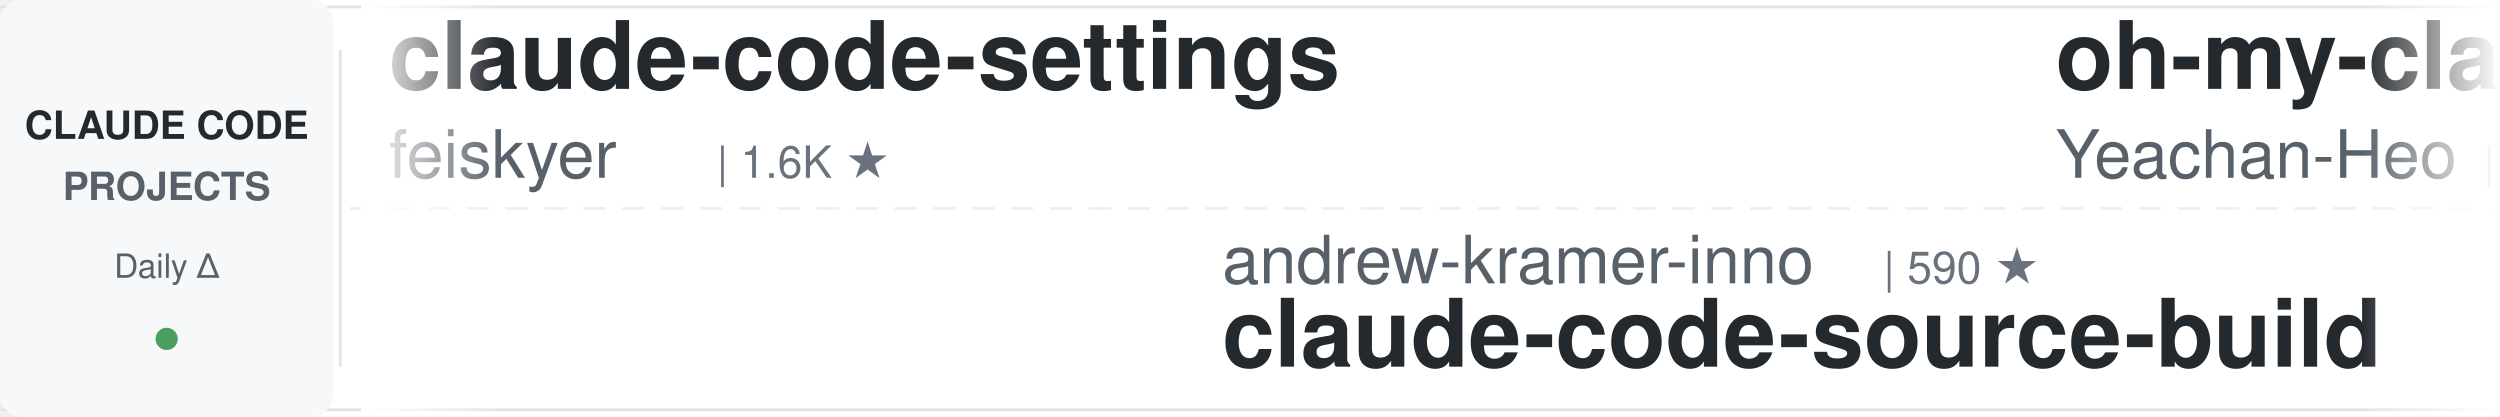
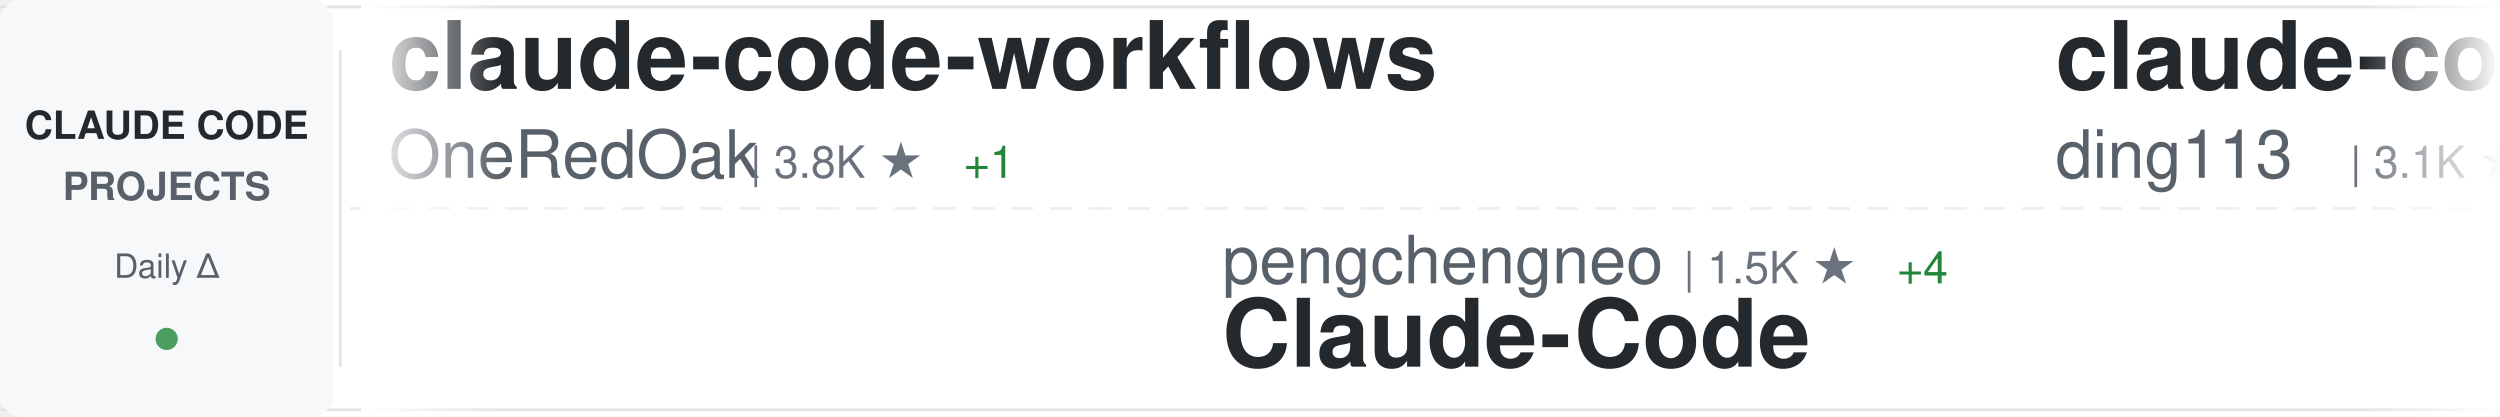
<svg xmlns="http://www.w3.org/2000/svg" width="900" height="150">
  <defs>
    <linearGradient id="awesomeLeftFade" x1="0%" y1="0%" x2="100%" y2="0%">
      <stop offset="0%" style="stop-color:#ffffff;stop-opacity:1" />
      <stop offset="100%" style="stop-color:#ffffff;stop-opacity:0" />
    </linearGradient>
    <linearGradient id="awesomeRightFade" x1="0%" y1="0%" x2="100%" y2="0%">
      <stop offset="0%" style="stop-color:#ffffff;stop-opacity:0" />
      <stop offset="100%" style="stop-color:#ffffff;stop-opacity:1" />
    </linearGradient>
  </defs>
  <rect width="900" height="150" fill="#ffffff" rx="8" />
  <rect x="0" y="2" width="900" height="1" fill="#e1e4e8" />
  <rect x="0" y="147" width="900" height="1" fill="#e1e4e8" />
  <line x1="0" y1="75" x2="900" y2="75" stroke="#e1e4e8" stroke-width="1" stroke-dasharray="8 6" opacity="0.6" />
  <rect x="0" y="0" width="120" height="150" fill="#f6f8fa" rx="8" />
  <text x="60" y="50" font-family="-apple-system, BlinkMacSystemFont, 'Segoe UI', Helvetica, Arial, sans-serif" font-size="14" font-weight="600" fill="#24292e" text-anchor="middle">CLAUDE CODE</text>
  <text x="60" y="72" font-family="-apple-system, BlinkMacSystemFont, 'Segoe UI', Helvetica, Arial, sans-serif" font-size="14" font-weight="600" fill="#586069" text-anchor="middle">PROJECTS</text>
  <text x="60" y="100" font-family="-apple-system, BlinkMacSystemFont, 'Segoe UI', Helvetica, Arial, sans-serif" font-size="12" font-weight="500" fill="#586069" text-anchor="middle">Daily Δ</text>
  <circle cx="60" cy="122" r="4" fill="#22863a" opacity="0.8" />
  <rect x="122" y="18" width="1" height="114" fill="#e1e4e8" />
  <clipPath id="awesomeTickerClip">
    <rect x="130" y="0" width="770" height="150" />
  </clipPath>
  <g clip-path="url(#awesomeTickerClip)">
    <g id="awesomeTickerItems">
      <animateTransform attributeName="transform" attributeType="XML" type="translate" from="0 0" to="-3000 0" dur="54s" repeatCount="indefinite" />
      <g transform="translate(0, 0)">
-         <text x="140" y="32" font-family="-apple-system, BlinkMacSystemFont, 'Segoe UI', Helvetica, Arial, sans-serif" font-size="34" font-weight="600" fill="#24292e">claude-code-settings</text>
-         <text x="140" y="64" font-family="-apple-system, BlinkMacSystemFont, 'Segoe UI', Helvetica, Arial, sans-serif" font-size="24" font-weight="400" fill="#586069">feiskyer</text>
-         <text x="258" y="64" font-family="-apple-system, BlinkMacSystemFont, 'Segoe UI', Helvetica, Arial, sans-serif" font-size="16" font-weight="500" fill="#6a737d">| 1.6K ★</text>
+         <text x="140" y="32" font-family="-apple-system, BlinkMacSystemFont, 'Segoe UI', Helvetica, Arial, sans-serif" font-size="34" font-weight="600" fill="#24292e">claude-code-workflows</text>
+         <text x="140" y="64" font-family="-apple-system, BlinkMacSystemFont, 'Segoe UI', Helvetica, Arial, sans-serif" font-size="24" font-weight="400" fill="#586069">OneRedOak</text>
+         <text x="270" y="64" font-family="-apple-system, BlinkMacSystemFont, 'Segoe UI', Helvetica, Arial, sans-serif" font-size="16" font-weight="500" fill="#6a737d">| 3.8K ★</text>
+         <text x="347" y="64" font-family="-apple-system, BlinkMacSystemFont, 'Segoe UI', Helvetica, Arial, sans-serif" font-size="16" font-weight="500" fill="#22863a"> +1</text>
      </g>
      <g transform="translate(300, 0)">
-         <text x="140" y="102" font-family="-apple-system, BlinkMacSystemFont, 'Segoe UI', Helvetica, Arial, sans-serif" font-size="24" font-weight="400" fill="#586069">andrew-kramer-inno</text>
-         <text x="378" y="102" font-family="-apple-system, BlinkMacSystemFont, 'Segoe UI', Helvetica, Arial, sans-serif" font-size="16" font-weight="500" fill="#6a737d">| 590 ★</text>
-         <text x="140" y="132" font-family="-apple-system, BlinkMacSystemFont, 'Segoe UI', Helvetica, Arial, sans-serif" font-size="34" font-weight="600" fill="#24292e">claude-code-source-build</text>
+         <text x="140" y="102" font-family="-apple-system, BlinkMacSystemFont, 'Segoe UI', Helvetica, Arial, sans-serif" font-size="24" font-weight="400" fill="#586069">pengchengneo</text>
+         <text x="306" y="102" font-family="-apple-system, BlinkMacSystemFont, 'Segoe UI', Helvetica, Arial, sans-serif" font-size="16" font-weight="500" fill="#6a737d">| 1.5K ★</text>
+         <text x="383" y="102" font-family="-apple-system, BlinkMacSystemFont, 'Segoe UI', Helvetica, Arial, sans-serif" font-size="16" font-weight="500" fill="#22863a"> +4</text>
+         <text x="140" y="132" font-family="-apple-system, BlinkMacSystemFont, 'Segoe UI', Helvetica, Arial, sans-serif" font-size="34" font-weight="600" fill="#24292e">Claude-Code</text>
      </g>
      <g transform="translate(600, 0)">
-         <text x="140" y="32" font-family="-apple-system, BlinkMacSystemFont, 'Segoe UI', Helvetica, Arial, sans-serif" font-size="34" font-weight="600" fill="#24292e">oh-my-claudecode</text>
-         <text x="140" y="64" font-family="-apple-system, BlinkMacSystemFont, 'Segoe UI', Helvetica, Arial, sans-serif" font-size="24" font-weight="400" fill="#586069">Yeachan-Heo</text>
-         <text x="294" y="64" font-family="-apple-system, BlinkMacSystemFont, 'Segoe UI', Helvetica, Arial, sans-serif" font-size="16" font-weight="500" fill="#6a737d">| 36.6K ★</text>
-         <text x="380" y="64" font-family="-apple-system, BlinkMacSystemFont, 'Segoe UI', Helvetica, Arial, sans-serif" font-size="16" font-weight="500" fill="#22863a"> +56</text>
+         <text x="140" y="32" font-family="-apple-system, BlinkMacSystemFont, 'Segoe UI', Helvetica, Arial, sans-serif" font-size="34" font-weight="600" fill="#24292e">claude-code-hub</text>
+         <text x="140" y="64" font-family="-apple-system, BlinkMacSystemFont, 'Segoe UI', Helvetica, Arial, sans-serif" font-size="24" font-weight="400" fill="#586069">ding113</text>
+         <text x="246" y="64" font-family="-apple-system, BlinkMacSystemFont, 'Segoe UI', Helvetica, Arial, sans-serif" font-size="16" font-weight="500" fill="#6a737d">| 3.1K ★</text>
+         <text x="323" y="64" font-family="-apple-system, BlinkMacSystemFont, 'Segoe UI', Helvetica, Arial, sans-serif" font-size="16" font-weight="500" fill="#22863a"> +11</text>
      </g>
      <g transform="translate(900, 0)">
-         <text x="140" y="102" font-family="-apple-system, BlinkMacSystemFont, 'Segoe UI', Helvetica, Arial, sans-serif" font-size="24" font-weight="400" fill="#586069">shareAI-lab</text>
-         <text x="294" y="102" font-family="-apple-system, BlinkMacSystemFont, 'Segoe UI', Helvetica, Arial, sans-serif" font-size="16" font-weight="500" fill="#6a737d">| 67.2K ★</text>
-         <text x="380" y="102" font-family="-apple-system, BlinkMacSystemFont, 'Segoe UI', Helvetica, Arial, sans-serif" font-size="16" font-weight="500" fill="#22863a"> +279</text>
-         <text x="140" y="132" font-family="-apple-system, BlinkMacSystemFont, 'Segoe UI', Helvetica, Arial, sans-serif" font-size="34" font-weight="600" fill="#24292e">learn-claude-code</text>
+         <text x="140" y="102" font-family="-apple-system, BlinkMacSystemFont, 'Segoe UI', Helvetica, Arial, sans-serif" font-size="24" font-weight="400" fill="#586069">catlog22</text>
+         <text x="258" y="102" font-family="-apple-system, BlinkMacSystemFont, 'Segoe UI', Helvetica, Arial, sans-serif" font-size="16" font-weight="500" fill="#6a737d">| 2.1K ★</text>
+         <text x="335" y="102" font-family="-apple-system, BlinkMacSystemFont, 'Segoe UI', Helvetica, Arial, sans-serif" font-size="16" font-weight="500" fill="#22863a"> +6</text>
+         <text x="140" y="132" font-family="-apple-system, BlinkMacSystemFont, 'Segoe UI', Helvetica, Arial, sans-serif" font-size="34" font-weight="600" fill="#24292e">Claude-Code-Workflow</text>
      </g>
      <g transform="translate(1200, 0)">
-         <text x="140" y="32" font-family="-apple-system, BlinkMacSystemFont, 'Segoe UI', Helvetica, Arial, sans-serif" font-size="34" font-weight="600" fill="#24292e">Claude-Code-Source-Study</text>
-         <text x="140" y="64" font-family="-apple-system, BlinkMacSystemFont, 'Segoe UI', Helvetica, Arial, sans-serif" font-size="24" font-weight="400" fill="#586069">luyao618</text>
-         <text x="258" y="64" font-family="-apple-system, BlinkMacSystemFont, 'Segoe UI', Helvetica, Arial, sans-serif" font-size="16" font-weight="500" fill="#6a737d">| 1.5K ★</text>
-         <text x="335" y="64" font-family="-apple-system, BlinkMacSystemFont, 'Segoe UI', Helvetica, Arial, sans-serif" font-size="16" font-weight="500" fill="#22863a"> +5</text>
+         <text x="140" y="32" font-family="-apple-system, BlinkMacSystemFont, 'Segoe UI', Helvetica, Arial, sans-serif" font-size="34" font-weight="600" fill="#24292e">Claude-Code-Usage-Monito...</text>
+         <text x="140" y="64" font-family="-apple-system, BlinkMacSystemFont, 'Segoe UI', Helvetica, Arial, sans-serif" font-size="24" font-weight="400" fill="#586069">Maciek-roboblog</text>
+         <text x="342" y="64" font-family="-apple-system, BlinkMacSystemFont, 'Segoe UI', Helvetica, Arial, sans-serif" font-size="16" font-weight="500" fill="#6a737d">| 8.2K ★</text>
+         <text x="419" y="64" font-family="-apple-system, BlinkMacSystemFont, 'Segoe UI', Helvetica, Arial, sans-serif" font-size="16" font-weight="500" fill="#22863a"> +6</text>
      </g>
      <g transform="translate(1500, 0)">
-         <text x="140" y="102" font-family="-apple-system, BlinkMacSystemFont, 'Segoe UI', Helvetica, Arial, sans-serif" font-size="24" font-weight="400" fill="#586069">VoltAgent</text>
-         <text x="270" y="102" font-family="-apple-system, BlinkMacSystemFont, 'Segoe UI', Helvetica, Arial, sans-serif" font-size="16" font-weight="500" fill="#6a737d">| 22.0K ★</text>
-         <text x="356" y="102" font-family="-apple-system, BlinkMacSystemFont, 'Segoe UI', Helvetica, Arial, sans-serif" font-size="16" font-weight="500" fill="#22863a"> +85</text>
-         <text x="140" y="132" font-family="-apple-system, BlinkMacSystemFont, 'Segoe UI', Helvetica, Arial, sans-serif" font-size="34" font-weight="600" fill="#24292e">awesome-claude-code-suba...</text>
+         <text x="140" y="102" font-family="-apple-system, BlinkMacSystemFont, 'Segoe UI', Helvetica, Arial, sans-serif" font-size="24" font-weight="400" fill="#586069">Piebald-AI</text>
+         <text x="282" y="102" font-family="-apple-system, BlinkMacSystemFont, 'Segoe UI', Helvetica, Arial, sans-serif" font-size="16" font-weight="500" fill="#6a737d">| 11.2K ★</text>
+         <text x="368" y="102" font-family="-apple-system, BlinkMacSystemFont, 'Segoe UI', Helvetica, Arial, sans-serif" font-size="16" font-weight="500" fill="#22863a"> +36</text>
+         <text x="140" y="132" font-family="-apple-system, BlinkMacSystemFont, 'Segoe UI', Helvetica, Arial, sans-serif" font-size="34" font-weight="600" fill="#24292e">claude-code-system-promp...</text>
      </g>
      <g transform="translate(1800, 0)">
-         <text x="140" y="32" font-family="-apple-system, BlinkMacSystemFont, 'Segoe UI', Helvetica, Arial, sans-serif" font-size="34" font-weight="600" fill="#24292e">claude-code-sourcemap</text>
-         <text x="140" y="64" font-family="-apple-system, BlinkMacSystemFont, 'Segoe UI', Helvetica, Arial, sans-serif" font-size="24" font-weight="400" fill="#586069">Hyper66666</text>
-         <text x="282" y="64" font-family="-apple-system, BlinkMacSystemFont, 'Segoe UI', Helvetica, Arial, sans-serif" font-size="16" font-weight="500" fill="#6a737d">| 215 ★</text>
+         <text x="140" y="32" font-family="-apple-system, BlinkMacSystemFont, 'Segoe UI', Helvetica, Arial, sans-serif" font-size="34" font-weight="600" fill="#24292e">claude-code-from-scratch</text>
+         <text x="140" y="64" font-family="-apple-system, BlinkMacSystemFont, 'Segoe UI', Helvetica, Arial, sans-serif" font-size="24" font-weight="400" fill="#586069">Windy3f3f3f3f</text>
+         <text x="318" y="64" font-family="-apple-system, BlinkMacSystemFont, 'Segoe UI', Helvetica, Arial, sans-serif" font-size="16" font-weight="500" fill="#6a737d">| 1.4K ★</text>
+         <text x="395" y="64" font-family="-apple-system, BlinkMacSystemFont, 'Segoe UI', Helvetica, Arial, sans-serif" font-size="16" font-weight="500" fill="#22863a"> +1</text>
      </g>
      <g transform="translate(2100, 0)">
-         <text x="140" y="102" font-family="-apple-system, BlinkMacSystemFont, 'Segoe UI', Helvetica, Arial, sans-serif" font-size="24" font-weight="400" fill="#586069">repowise-dev</text>
-         <text x="306" y="102" font-family="-apple-system, BlinkMacSystemFont, 'Segoe UI', Helvetica, Arial, sans-serif" font-size="16" font-weight="500" fill="#6a737d">| 1.1K ★</text>
-         <text x="383" y="102" font-family="-apple-system, BlinkMacSystemFont, 'Segoe UI', Helvetica, Arial, sans-serif" font-size="16" font-weight="500" fill="#22863a"> +3</text>
-         <text x="140" y="132" font-family="-apple-system, BlinkMacSystemFont, 'Segoe UI', Helvetica, Arial, sans-serif" font-size="34" font-weight="600" fill="#24292e">claude-code-prompts</text>
+         <text x="140" y="102" font-family="-apple-system, BlinkMacSystemFont, 'Segoe UI', Helvetica, Arial, sans-serif" font-size="24" font-weight="400" fill="#586069">zstmfhy</text>
+         <text x="246" y="102" font-family="-apple-system, BlinkMacSystemFont, 'Segoe UI', Helvetica, Arial, sans-serif" font-size="16" font-weight="500" fill="#6a737d">| 190 ★</text>
+         <text x="140" y="132" font-family="-apple-system, BlinkMacSystemFont, 'Segoe UI', Helvetica, Arial, sans-serif" font-size="34" font-weight="600" fill="#24292e">Claude-code</text>
      </g>
      <g transform="translate(2400, 0)">
-         <text x="140" y="32" font-family="-apple-system, BlinkMacSystemFont, 'Segoe UI', Helvetica, Arial, sans-serif" font-size="34" font-weight="600" fill="#24292e">Claude-Code</text>
-         <text x="140" y="64" font-family="-apple-system, BlinkMacSystemFont, 'Segoe UI', Helvetica, Arial, sans-serif" font-size="24" font-weight="400" fill="#586069">OrcaWhisper</text>
-         <text x="294" y="64" font-family="-apple-system, BlinkMacSystemFont, 'Segoe UI', Helvetica, Arial, sans-serif" font-size="16" font-weight="500" fill="#6a737d">| 78 ★</text>
-         <text x="353" y="64" font-family="-apple-system, BlinkMacSystemFont, 'Segoe UI', Helvetica, Arial, sans-serif" font-size="16" font-weight="500" fill="#22863a"> +2</text>
+         <text x="140" y="32" font-family="-apple-system, BlinkMacSystemFont, 'Segoe UI', Helvetica, Arial, sans-serif" font-size="34" font-weight="600" fill="#24292e">claude-code-source-build</text>
+         <text x="140" y="64" font-family="-apple-system, BlinkMacSystemFont, 'Segoe UI', Helvetica, Arial, sans-serif" font-size="24" font-weight="400" fill="#586069">andrew-kramer-inno</text>
+         <text x="378" y="64" font-family="-apple-system, BlinkMacSystemFont, 'Segoe UI', Helvetica, Arial, sans-serif" font-size="16" font-weight="500" fill="#6a737d">| 590 ★</text>
      </g>
      <g transform="translate(2700, 0)">
-         <text x="140" y="102" font-family="-apple-system, BlinkMacSystemFont, 'Segoe UI', Helvetica, Arial, sans-serif" font-size="24" font-weight="400" fill="#586069">Piebald-AI</text>
-         <text x="282" y="102" font-family="-apple-system, BlinkMacSystemFont, 'Segoe UI', Helvetica, Arial, sans-serif" font-size="16" font-weight="500" fill="#6a737d">| 11.2K ★</text>
-         <text x="368" y="102" font-family="-apple-system, BlinkMacSystemFont, 'Segoe UI', Helvetica, Arial, sans-serif" font-size="16" font-weight="500" fill="#22863a"> +33</text>
-         <text x="140" y="132" font-family="-apple-system, BlinkMacSystemFont, 'Segoe UI', Helvetica, Arial, sans-serif" font-size="34" font-weight="600" fill="#24292e">claude-code-system-promp...</text>
+         <text x="140" y="102" font-family="-apple-system, BlinkMacSystemFont, 'Segoe UI', Helvetica, Arial, sans-serif" font-size="24" font-weight="400" fill="#586069">wanshuiyin</text>
+         <text x="282" y="102" font-family="-apple-system, BlinkMacSystemFont, 'Segoe UI', Helvetica, Arial, sans-serif" font-size="16" font-weight="500" fill="#6a737d">| 12.3K ★</text>
+         <text x="368" y="102" font-family="-apple-system, BlinkMacSystemFont, 'Segoe UI', Helvetica, Arial, sans-serif" font-size="16" font-weight="500" fill="#22863a"> +75</text>
+         <text x="140" y="132" font-family="-apple-system, BlinkMacSystemFont, 'Segoe UI', Helvetica, Arial, sans-serif" font-size="34" font-weight="600" fill="#24292e">Auto-claude-code-researc...</text>
      </g>
      <g transform="translate(3000, 0)">
-         <text x="140" y="32" font-family="-apple-system, BlinkMacSystemFont, 'Segoe UI', Helvetica, Arial, sans-serif" font-size="34" font-weight="600" fill="#24292e">claude-code-settings</text>
-         <text x="140" y="64" font-family="-apple-system, BlinkMacSystemFont, 'Segoe UI', Helvetica, Arial, sans-serif" font-size="24" font-weight="400" fill="#586069">feiskyer</text>
-         <text x="258" y="64" font-family="-apple-system, BlinkMacSystemFont, 'Segoe UI', Helvetica, Arial, sans-serif" font-size="16" font-weight="500" fill="#6a737d">| 1.6K ★</text>
+         <text x="140" y="32" font-family="-apple-system, BlinkMacSystemFont, 'Segoe UI', Helvetica, Arial, sans-serif" font-size="34" font-weight="600" fill="#24292e">claude-code-workflows</text>
+         <text x="140" y="64" font-family="-apple-system, BlinkMacSystemFont, 'Segoe UI', Helvetica, Arial, sans-serif" font-size="24" font-weight="400" fill="#586069">OneRedOak</text>
+         <text x="270" y="64" font-family="-apple-system, BlinkMacSystemFont, 'Segoe UI', Helvetica, Arial, sans-serif" font-size="16" font-weight="500" fill="#6a737d">| 3.8K ★</text>
+         <text x="347" y="64" font-family="-apple-system, BlinkMacSystemFont, 'Segoe UI', Helvetica, Arial, sans-serif" font-size="16" font-weight="500" fill="#22863a"> +1</text>
      </g>
      <g transform="translate(3300, 0)">
-         <text x="140" y="102" font-family="-apple-system, BlinkMacSystemFont, 'Segoe UI', Helvetica, Arial, sans-serif" font-size="24" font-weight="400" fill="#586069">andrew-kramer-inno</text>
-         <text x="378" y="102" font-family="-apple-system, BlinkMacSystemFont, 'Segoe UI', Helvetica, Arial, sans-serif" font-size="16" font-weight="500" fill="#6a737d">| 590 ★</text>
-         <text x="140" y="132" font-family="-apple-system, BlinkMacSystemFont, 'Segoe UI', Helvetica, Arial, sans-serif" font-size="34" font-weight="600" fill="#24292e">claude-code-source-build</text>
+         <text x="140" y="102" font-family="-apple-system, BlinkMacSystemFont, 'Segoe UI', Helvetica, Arial, sans-serif" font-size="24" font-weight="400" fill="#586069">pengchengneo</text>
+         <text x="306" y="102" font-family="-apple-system, BlinkMacSystemFont, 'Segoe UI', Helvetica, Arial, sans-serif" font-size="16" font-weight="500" fill="#6a737d">| 1.5K ★</text>
+         <text x="383" y="102" font-family="-apple-system, BlinkMacSystemFont, 'Segoe UI', Helvetica, Arial, sans-serif" font-size="16" font-weight="500" fill="#22863a"> +4</text>
+         <text x="140" y="132" font-family="-apple-system, BlinkMacSystemFont, 'Segoe UI', Helvetica, Arial, sans-serif" font-size="34" font-weight="600" fill="#24292e">Claude-Code</text>
      </g>
      <g transform="translate(3600, 0)">
-         <text x="140" y="32" font-family="-apple-system, BlinkMacSystemFont, 'Segoe UI', Helvetica, Arial, sans-serif" font-size="34" font-weight="600" fill="#24292e">oh-my-claudecode</text>
-         <text x="140" y="64" font-family="-apple-system, BlinkMacSystemFont, 'Segoe UI', Helvetica, Arial, sans-serif" font-size="24" font-weight="400" fill="#586069">Yeachan-Heo</text>
-         <text x="294" y="64" font-family="-apple-system, BlinkMacSystemFont, 'Segoe UI', Helvetica, Arial, sans-serif" font-size="16" font-weight="500" fill="#6a737d">| 36.6K ★</text>
-         <text x="380" y="64" font-family="-apple-system, BlinkMacSystemFont, 'Segoe UI', Helvetica, Arial, sans-serif" font-size="16" font-weight="500" fill="#22863a"> +56</text>
+         <text x="140" y="32" font-family="-apple-system, BlinkMacSystemFont, 'Segoe UI', Helvetica, Arial, sans-serif" font-size="34" font-weight="600" fill="#24292e">claude-code-hub</text>
+         <text x="140" y="64" font-family="-apple-system, BlinkMacSystemFont, 'Segoe UI', Helvetica, Arial, sans-serif" font-size="24" font-weight="400" fill="#586069">ding113</text>
+         <text x="246" y="64" font-family="-apple-system, BlinkMacSystemFont, 'Segoe UI', Helvetica, Arial, sans-serif" font-size="16" font-weight="500" fill="#6a737d">| 3.1K ★</text>
+         <text x="323" y="64" font-family="-apple-system, BlinkMacSystemFont, 'Segoe UI', Helvetica, Arial, sans-serif" font-size="16" font-weight="500" fill="#22863a"> +11</text>
      </g>
      <g transform="translate(3900, 0)">
-         <text x="140" y="102" font-family="-apple-system, BlinkMacSystemFont, 'Segoe UI', Helvetica, Arial, sans-serif" font-size="24" font-weight="400" fill="#586069">shareAI-lab</text>
-         <text x="294" y="102" font-family="-apple-system, BlinkMacSystemFont, 'Segoe UI', Helvetica, Arial, sans-serif" font-size="16" font-weight="500" fill="#6a737d">| 67.2K ★</text>
-         <text x="380" y="102" font-family="-apple-system, BlinkMacSystemFont, 'Segoe UI', Helvetica, Arial, sans-serif" font-size="16" font-weight="500" fill="#22863a"> +279</text>
-         <text x="140" y="132" font-family="-apple-system, BlinkMacSystemFont, 'Segoe UI', Helvetica, Arial, sans-serif" font-size="34" font-weight="600" fill="#24292e">learn-claude-code</text>
+         <text x="140" y="102" font-family="-apple-system, BlinkMacSystemFont, 'Segoe UI', Helvetica, Arial, sans-serif" font-size="24" font-weight="400" fill="#586069">catlog22</text>
+         <text x="258" y="102" font-family="-apple-system, BlinkMacSystemFont, 'Segoe UI', Helvetica, Arial, sans-serif" font-size="16" font-weight="500" fill="#6a737d">| 2.1K ★</text>
+         <text x="335" y="102" font-family="-apple-system, BlinkMacSystemFont, 'Segoe UI', Helvetica, Arial, sans-serif" font-size="16" font-weight="500" fill="#22863a"> +6</text>
+         <text x="140" y="132" font-family="-apple-system, BlinkMacSystemFont, 'Segoe UI', Helvetica, Arial, sans-serif" font-size="34" font-weight="600" fill="#24292e">Claude-Code-Workflow</text>
      </g>
    </g>
  </g>
  <rect x="130" y="0" width="50" height="150" fill="url(#awesomeLeftFade)" />
  <rect x="850" y="0" width="50" height="150" fill="url(#awesomeRightFade)" />
</svg>
